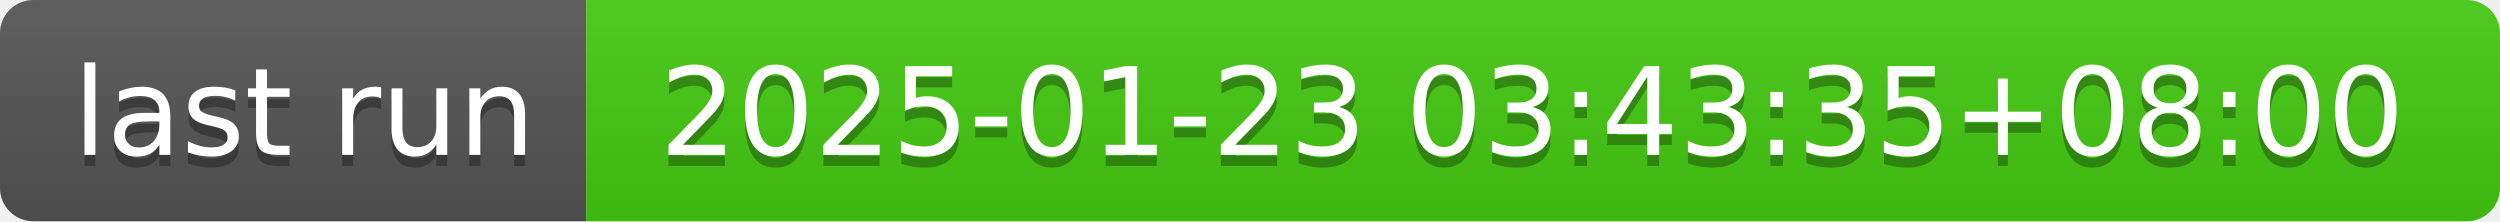
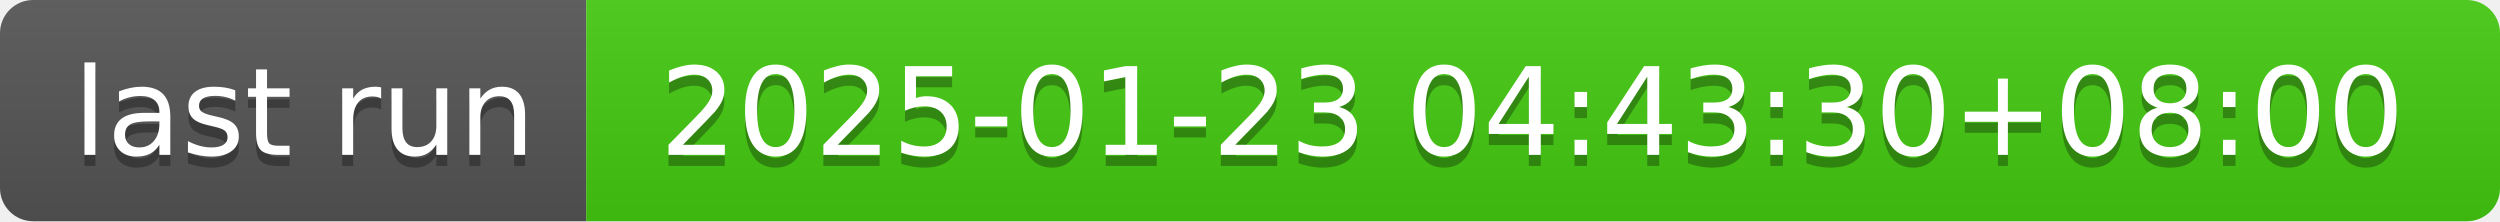
- <svg xmlns="http://www.w3.org/2000/svg" width="226" height="20" role="img" aria-label="last run: 2025-01-23 03:43:35+08:00">
+ <svg xmlns="http://www.w3.org/2000/svg" width="226" height="20" role="img" aria-label="last run: 2025-01-23 04:43:30+08:00">
  <linearGradient id="s" x2="0" y2="100%">
    <stop offset="0" stop-color="#bbb" stop-opacity=".1" />
    <stop offset="1" stop-opacity=".1" />
  </linearGradient>
  <clipPath id="r">
    <rect width="226" height="20" rx="3" fill="#fff" />
  </clipPath>
  <g clip-path="url(#r)">
    <rect width="53" height="20" fill="#555" />
    <rect x="53" width="173" height="20" fill="#4c1" />
    <rect width="226" height="20" fill="url(#s)" />
  </g>
  <g fill="#fff" text-anchor="middle" font-family="Verdana,Geneva,DejaVu Sans,sans-serif" text-rendering="geometricPrecision" font-size="110">
    <text aria-hidden="true" x="275" y="150" fill="#010101" fill-opacity=".3" transform="scale(.1)" textLength="430">last run</text>
    <text x="275" y="140" transform="scale(.1)" fill="#fff" textLength="430">last run</text>
-     <text aria-hidden="true" x="1385" y="150" fill="#010101" fill-opacity=".3" transform="scale(.1)" textLength="1630">2025-01-23 03:43:35+08:00</text>
-     <text x="1385" y="140" transform="scale(.1)" fill="#fff" textLength="1630">2025-01-23 03:43:35+08:00</text>
+     <text aria-hidden="true" x="1385" y="150" fill="#010101" fill-opacity=".3" transform="scale(.1)" textLength="1630">2025-01-23 04:43:30+08:00</text>
+     <text x="1385" y="140" transform="scale(.1)" fill="#fff" textLength="1630">2025-01-23 04:43:30+08:00</text>
  </g>
</svg>
